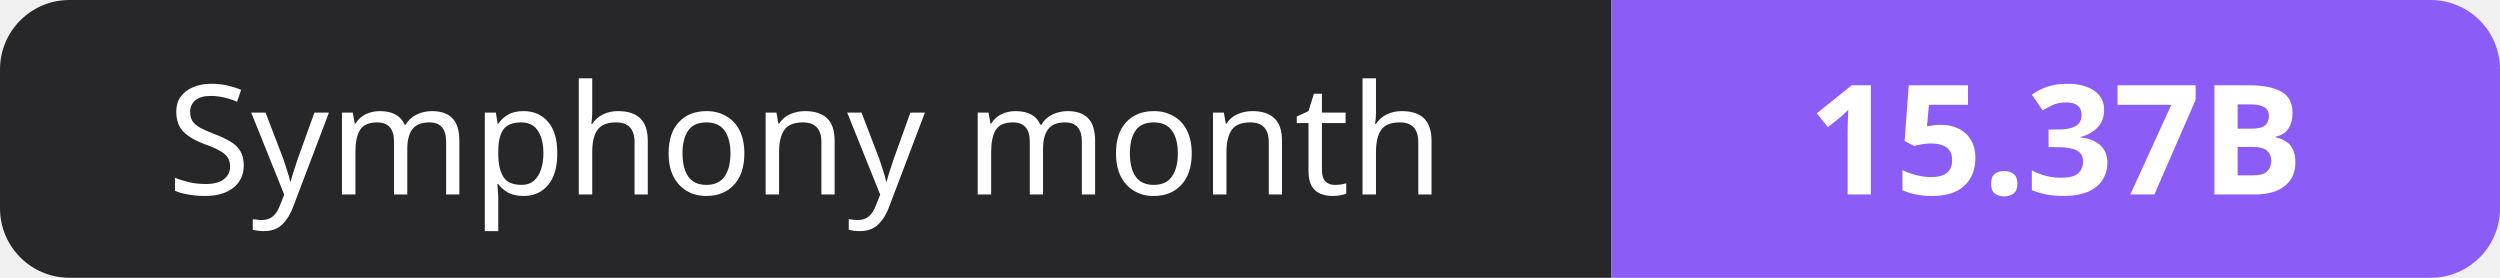
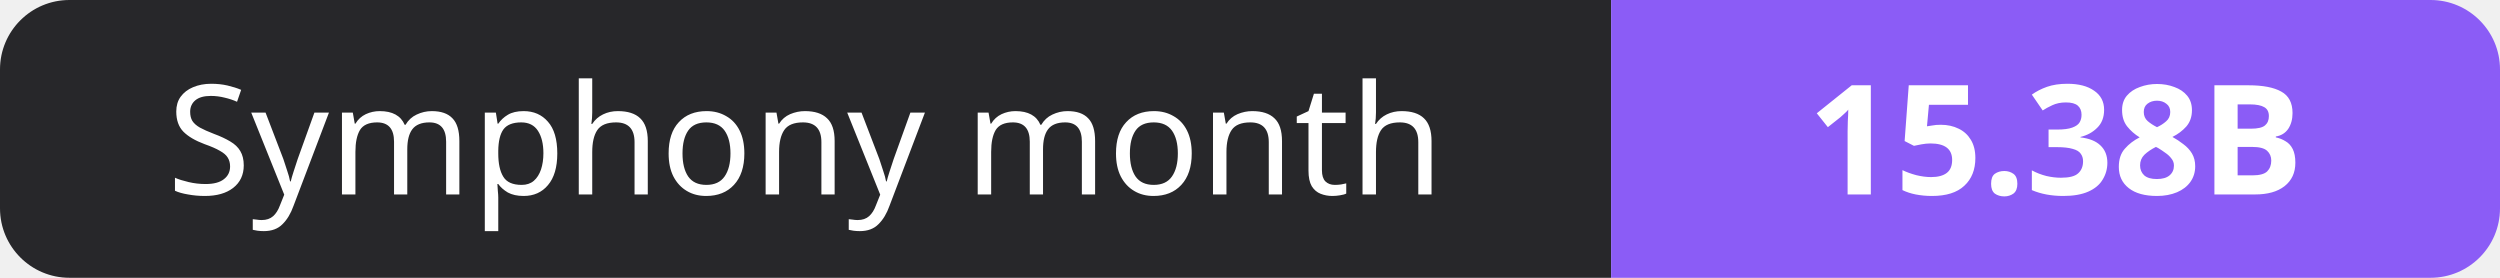
- <svg xmlns="http://www.w3.org/2000/svg" width="180" height="20" role="img" aria-label="Symphony month: 15.37B">
+ <svg xmlns="http://www.w3.org/2000/svg" width="180" height="20" role="img" aria-label="Symphony month: 15.38B">
  <clipPath id="r">
    <rect width="180" height="20" rx="5" fill="#fff" />
  </clipPath>
  <g clip-path="url(#r)">
    <rect width="116" height="20" fill="#27272a" />
    <rect x="116" width="64" height="20" fill="#8b5cf6" />
  </g>
  <g fill="#fff" text-anchor="middle" font-family="Verdana,Geneva,sans-serif" font-size="11">
    <text x="58.0" y="14">Symphony month</text>
-     <text x="148.0" y="14" font-weight="700">15.37B</text>
+     <text x="148.0" y="14" font-weight="700">15.38B</text>
  </g>
</svg>
